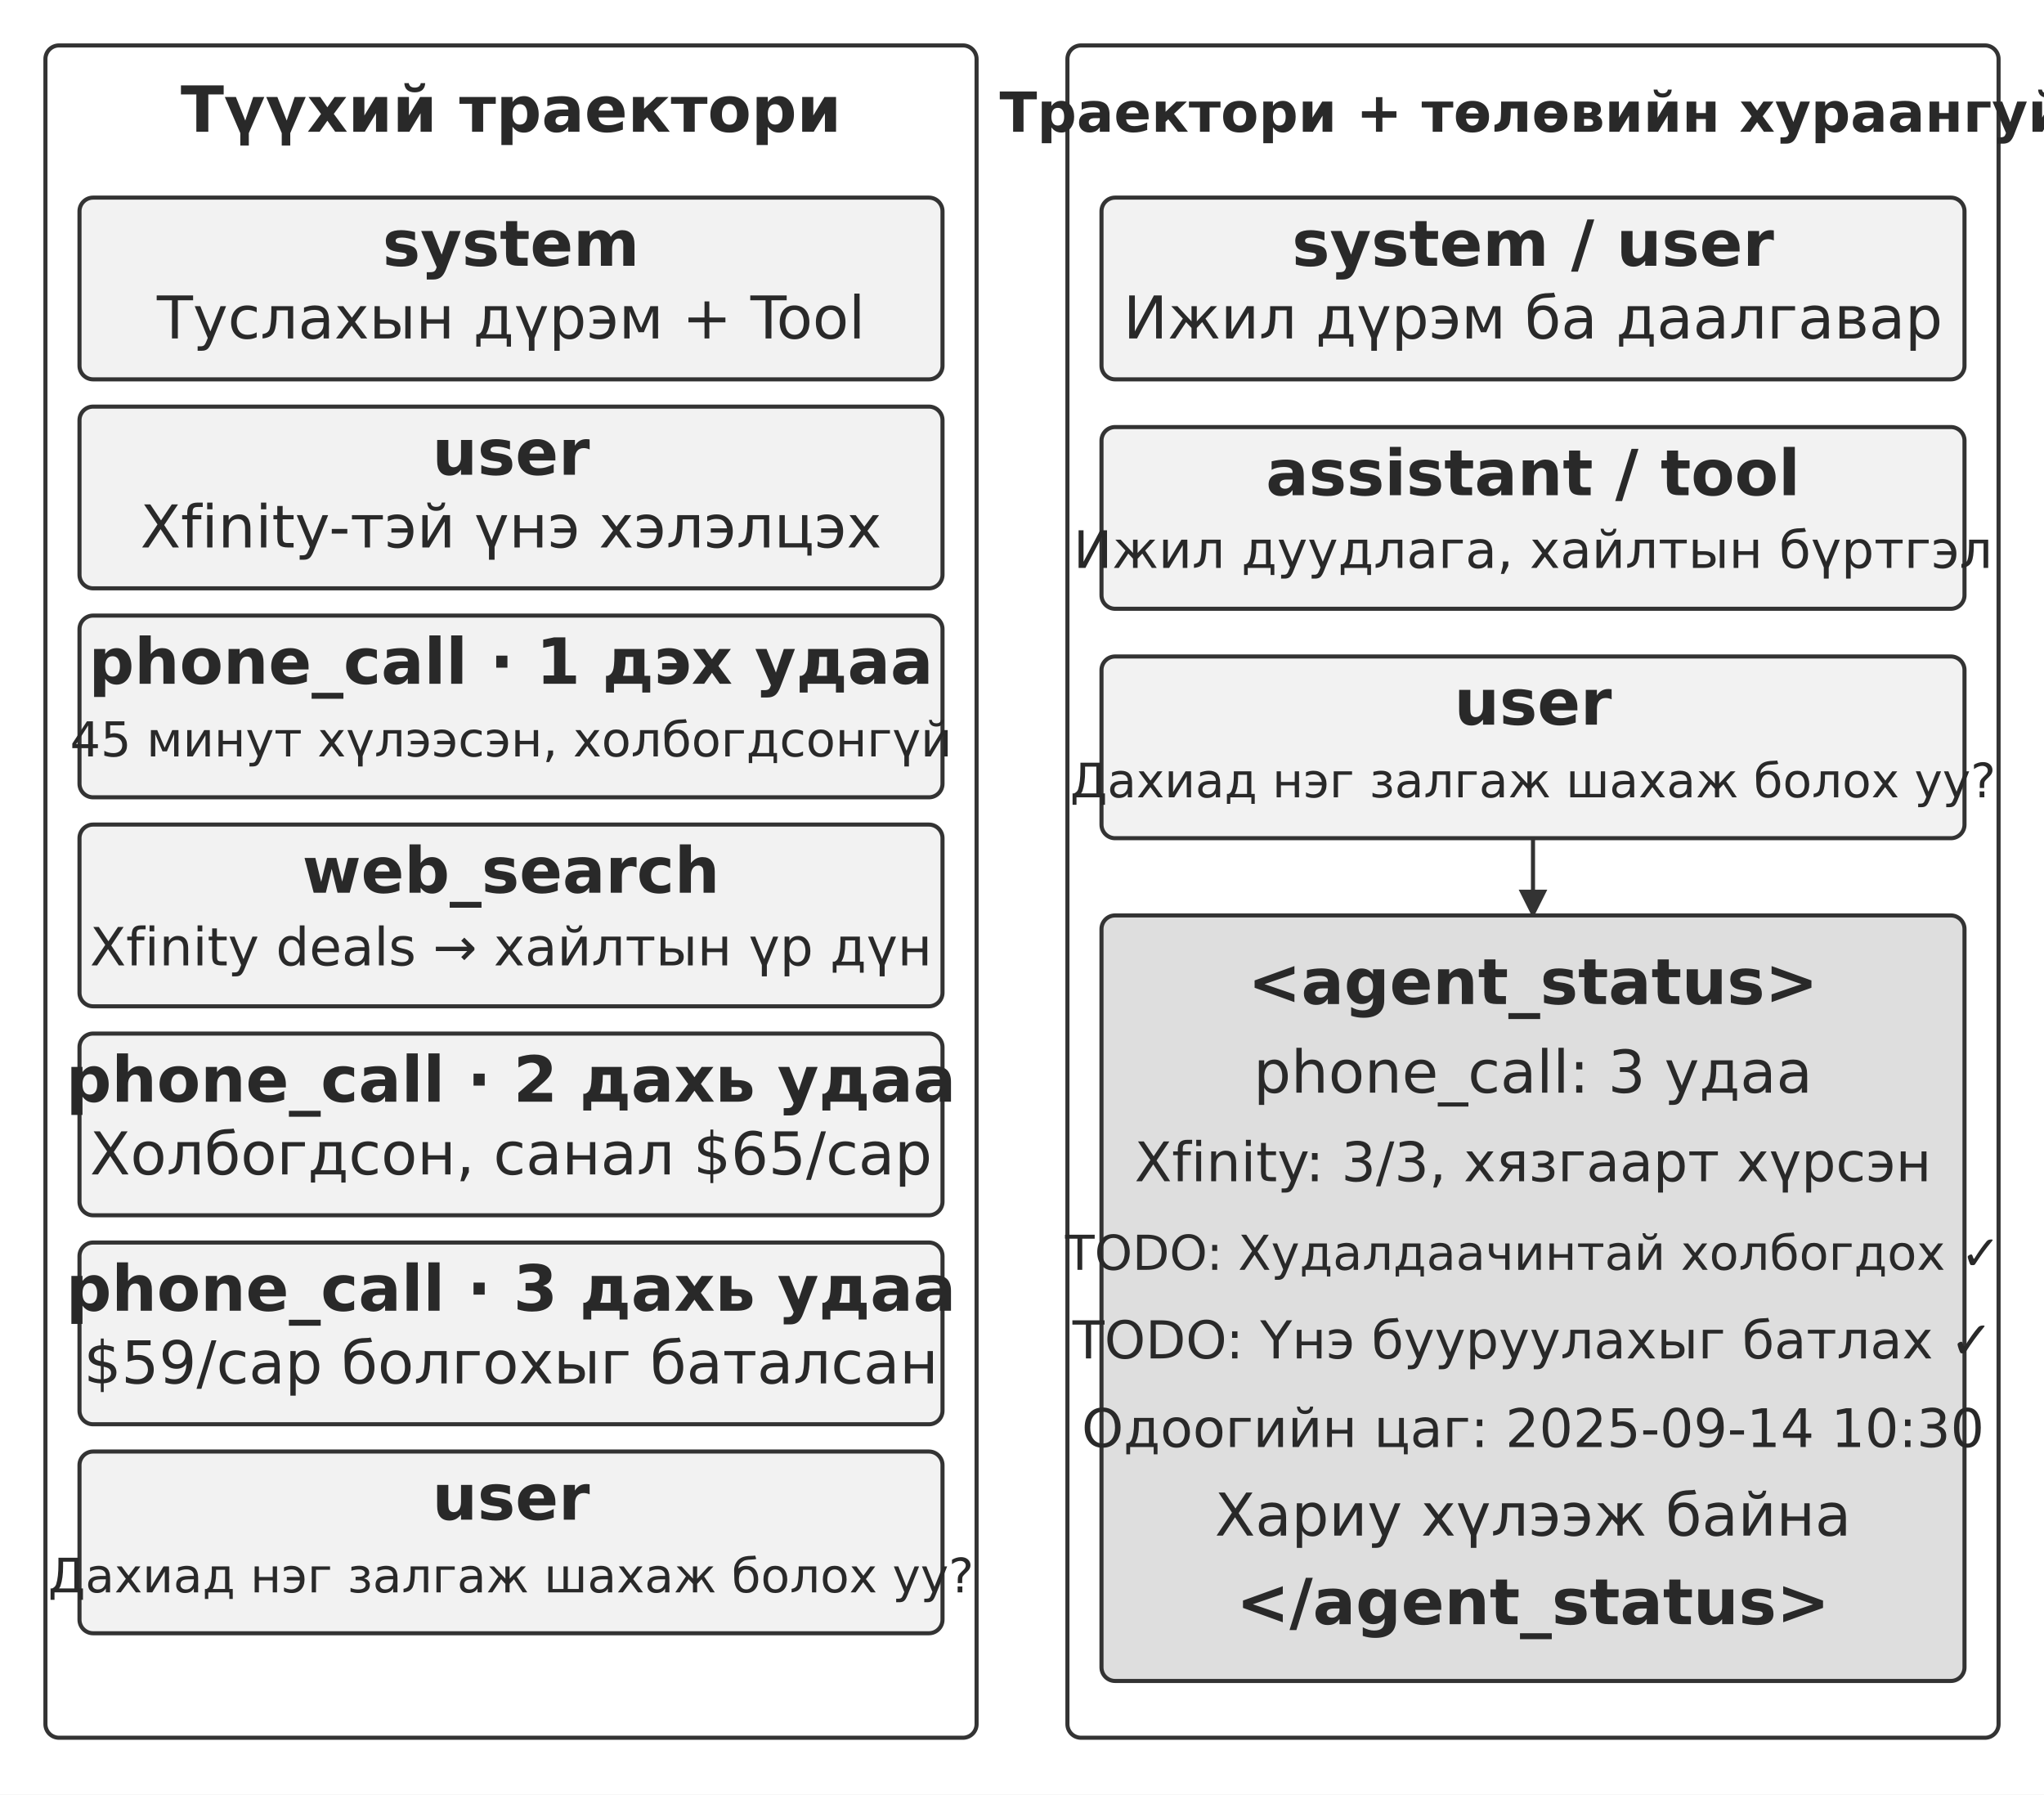
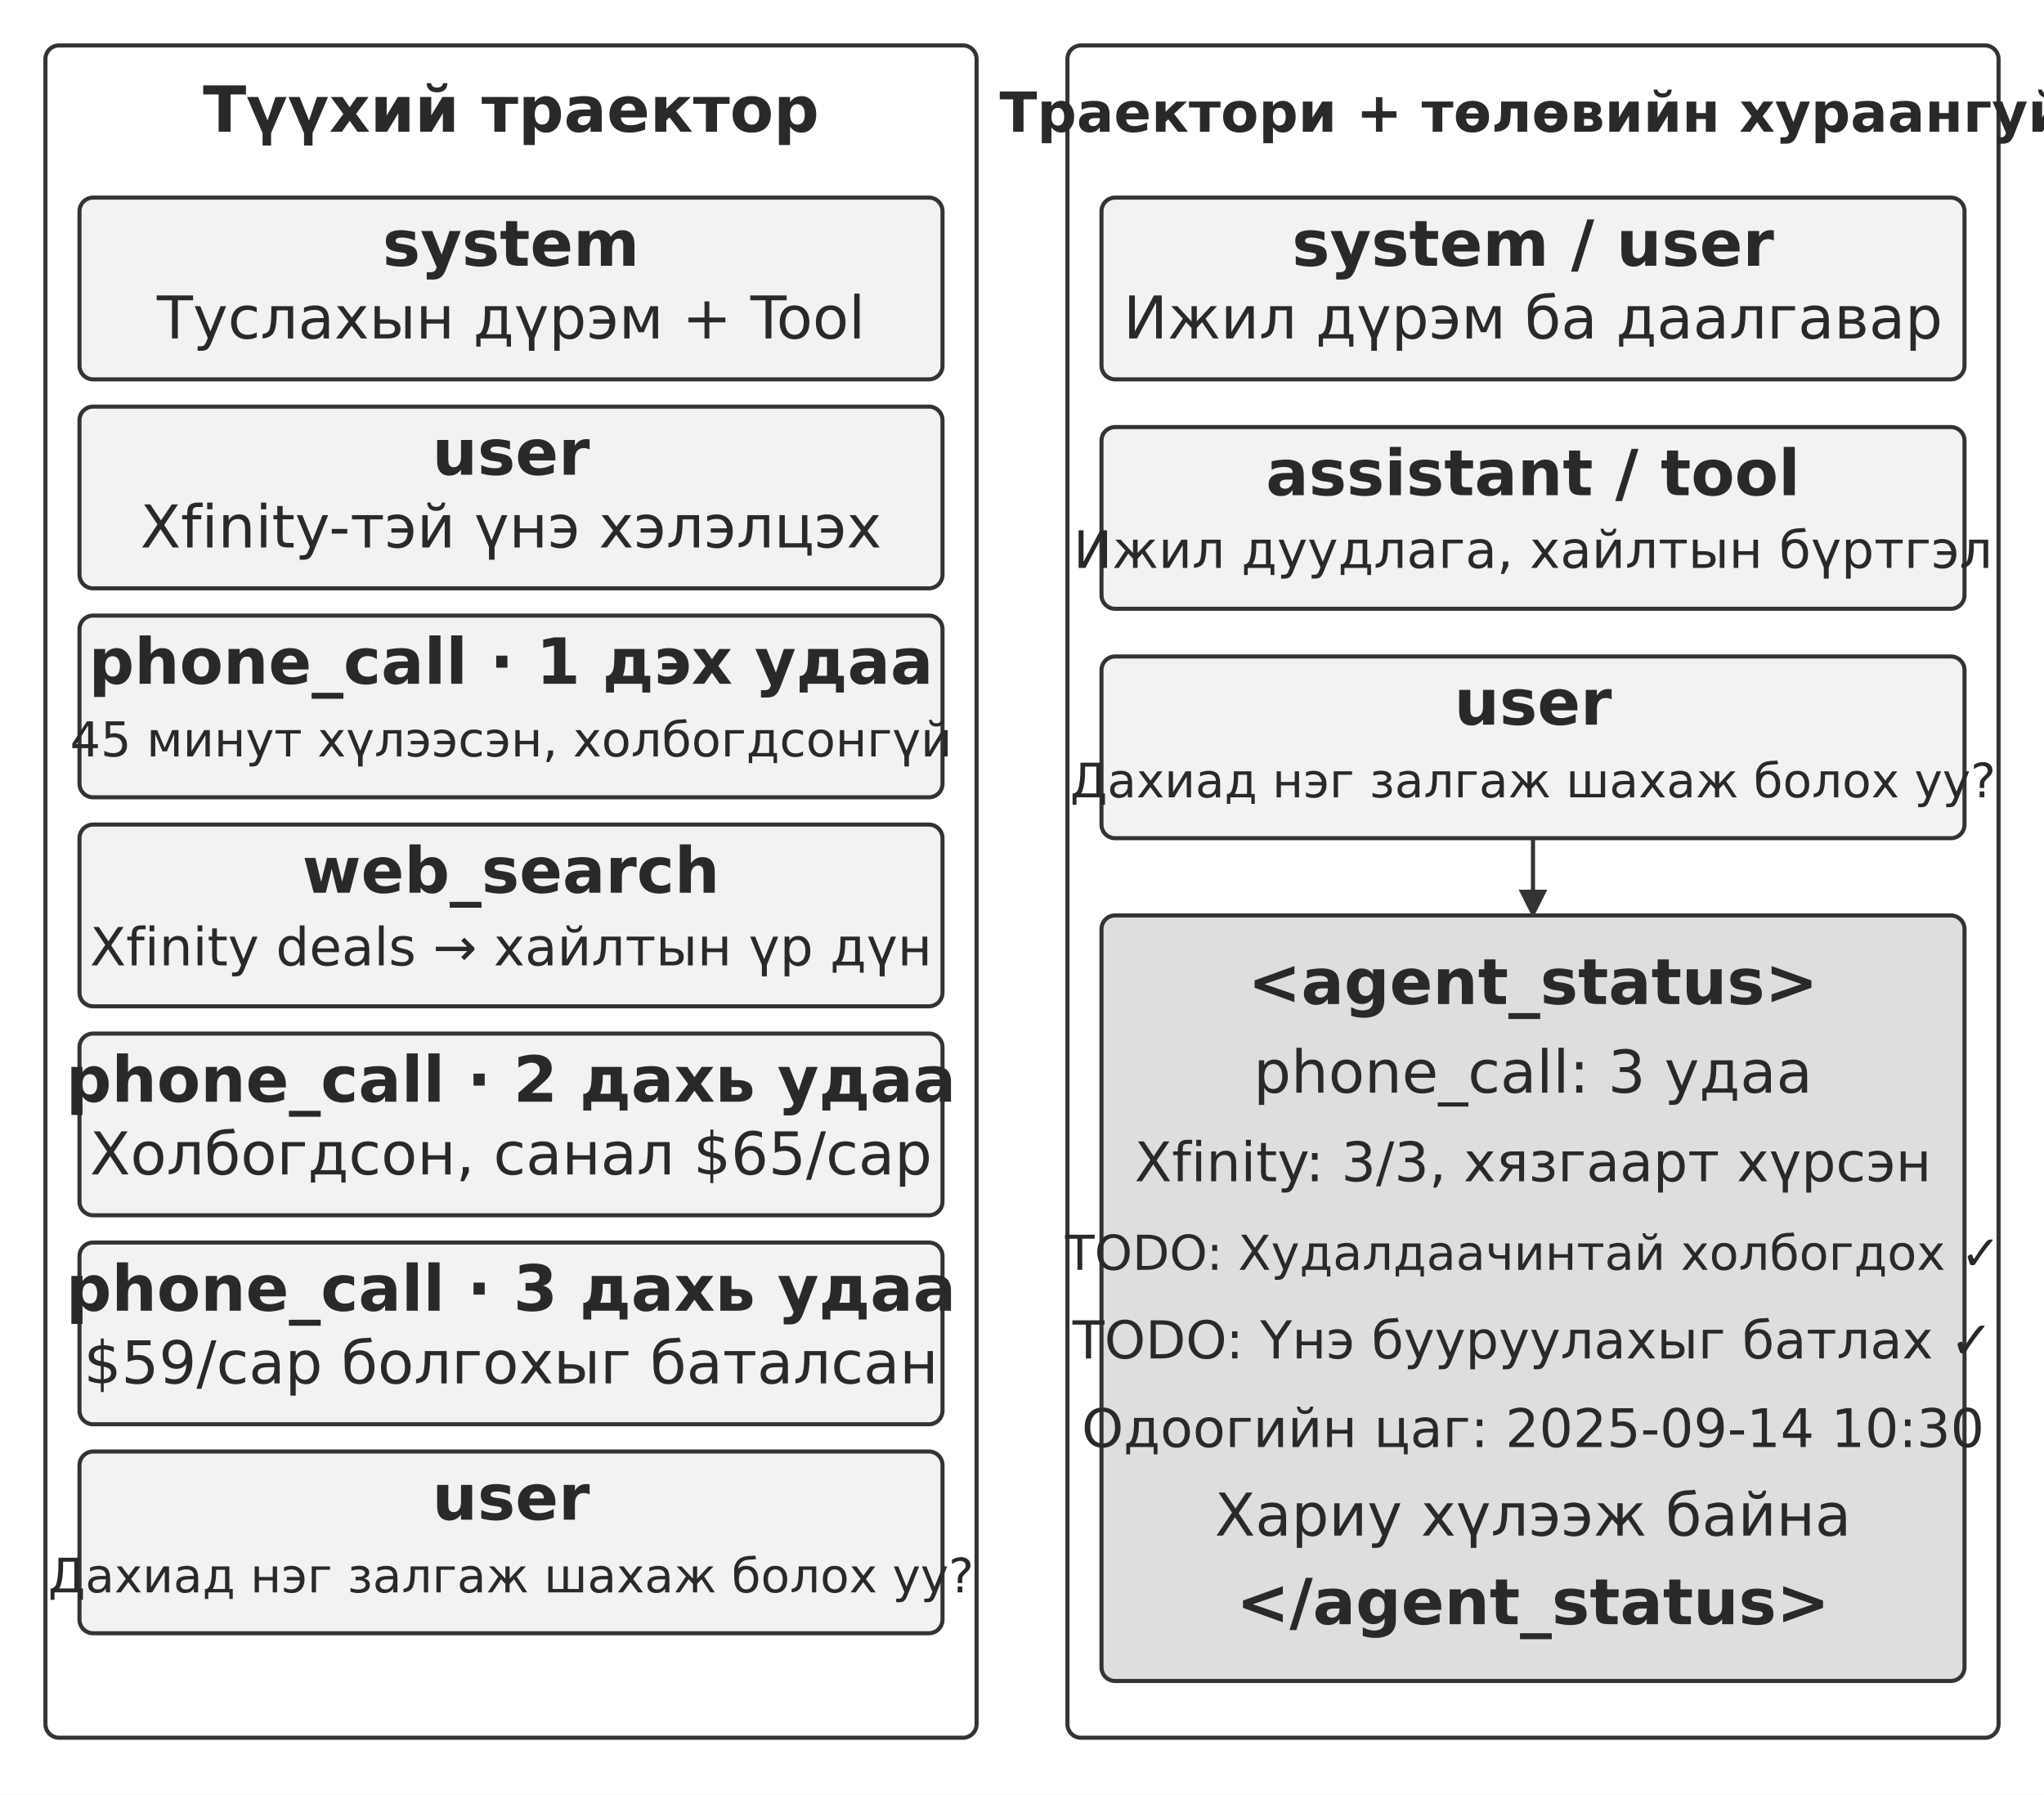
<svg xmlns="http://www.w3.org/2000/svg" width="106.000mm" height="93.044mm" viewBox="0 0 900 790" role="img" aria-labelledby="title desc">
  <defs>
    <marker id="arrow" viewBox="0 0 10 10" refX="9" refY="5" markerWidth="7" markerHeight="7" orient="auto-start-reverse">
      <path d="M0 0 L10 5 L0 10 Z" fill="#333333" />
    </marker>
  </defs>
  <rect width="900" height="790" fill="#ffffff" y="0" />
  <rect x="20" y="20" width="410" height="745" rx="6" fill="#ffffff" stroke="#333333" stroke-width="1.8" />
-   <text x="225" y="58" text-anchor="middle" font-family="&quot;DejaVu Sans&quot;, Arial, &quot;Helvetica Neue&quot;, sans-serif" font-size="28.0" font-weight="700" fill="#292929">Түүхий траектори</text>
+   <text x="225" y="58" text-anchor="middle" font-family="&quot;DejaVu Sans&quot;, Arial, &quot;Helvetica Neue&quot;, sans-serif" font-size="28.0" font-weight="700" fill="#292929">Түүхий траектор</text>
  <rect x="470" y="20" width="410" height="745" rx="6" fill="#ffffff" stroke="#333333" stroke-width="1.8" />
  <text x="675" y="58" text-anchor="middle" font-family="&quot;DejaVu Sans&quot;, Arial, &quot;Helvetica Neue&quot;, sans-serif" font-size="24.3" font-weight="700" fill="#292929">Траектори + төлөвийн хураангуй</text>
  <rect x="35" y="87" width="380" height="80" rx="6" fill="#f2f2f2" stroke="#333333" stroke-width="1.8" />
  <text x="225" y="117" text-anchor="middle" font-family="&quot;DejaVu Sans&quot;, Arial, &quot;Helvetica Neue&quot;, sans-serif" font-size="28.0" font-weight="700" fill="#292929">system</text>
  <text x="225" y="149" text-anchor="middle" font-family="&quot;DejaVu Sans&quot;, Arial, &quot;Helvetica Neue&quot;, sans-serif" font-size="26.0" font-weight="400" fill="#292929">Туслахын дүрэм + Tool</text>
  <rect x="35" y="179" width="380" height="80" rx="6" fill="#f2f2f2" stroke="#333333" stroke-width="1.8" />
  <text x="225" y="209" text-anchor="middle" font-family="&quot;DejaVu Sans&quot;, Arial, &quot;Helvetica Neue&quot;, sans-serif" font-size="28.0" font-weight="700" fill="#292929">user</text>
  <text x="225" y="241" text-anchor="middle" font-family="&quot;DejaVu Sans&quot;, Arial, &quot;Helvetica Neue&quot;, sans-serif" font-size="26.0" font-weight="400" fill="#292929">Xfinity-тэй үнэ хэлэлцэх</text>
  <rect x="35" y="271" width="380" height="80" rx="6" fill="#f2f2f2" stroke="#333333" stroke-width="1.8" />
  <text x="225" y="301" text-anchor="middle" font-family="&quot;DejaVu Sans&quot;, Arial, &quot;Helvetica Neue&quot;, sans-serif" font-size="28.0" font-weight="700" fill="#292929">phone_call · 1 дэх удаа</text>
  <text x="225" y="333" text-anchor="middle" font-family="&quot;DejaVu Sans&quot;, Arial, &quot;Helvetica Neue&quot;, sans-serif" font-size="21.2" font-weight="400" fill="#292929">45 минут хүлээсэн, холбогдсонгүй</text>
  <rect x="35" y="363" width="380" height="80" rx="6" fill="#f2f2f2" stroke="#333333" stroke-width="1.8" />
  <text x="225" y="393" text-anchor="middle" font-family="&quot;DejaVu Sans&quot;, Arial, &quot;Helvetica Neue&quot;, sans-serif" font-size="28.0" font-weight="700" fill="#292929">web_search</text>
  <text x="225" y="425" text-anchor="middle" font-family="&quot;DejaVu Sans&quot;, Arial, &quot;Helvetica Neue&quot;, sans-serif" font-size="23.2" font-weight="400" fill="#292929">Xfinity deals → хайлтын үр дүн</text>
  <rect x="35" y="455" width="380" height="80" rx="6" fill="#f2f2f2" stroke="#333333" stroke-width="1.8" />
  <text x="225" y="485" text-anchor="middle" font-family="&quot;DejaVu Sans&quot;, Arial, &quot;Helvetica Neue&quot;, sans-serif" font-size="28.0" font-weight="700" fill="#292929">phone_call · 2 дахь удаа</text>
  <text x="225" y="517" text-anchor="middle" font-family="&quot;DejaVu Sans&quot;, Arial, &quot;Helvetica Neue&quot;, sans-serif" font-size="26.0" font-weight="400" fill="#292929">Холбогдсон, санал $65/сар</text>
  <rect x="35" y="547" width="380" height="80" rx="6" fill="#f2f2f2" stroke="#333333" stroke-width="1.8" />
  <text x="225" y="577" text-anchor="middle" font-family="&quot;DejaVu Sans&quot;, Arial, &quot;Helvetica Neue&quot;, sans-serif" font-size="28.0" font-weight="700" fill="#292929">phone_call · 3 дахь удаа</text>
  <text x="225" y="609" text-anchor="middle" font-family="&quot;DejaVu Sans&quot;, Arial, &quot;Helvetica Neue&quot;, sans-serif" font-size="26.0" font-weight="400" fill="#292929">$59/сар болгохыг баталсан</text>
  <rect x="35" y="639" width="380" height="80" rx="6" fill="#f2f2f2" stroke="#333333" stroke-width="1.8" />
  <text x="225" y="669" text-anchor="middle" font-family="&quot;DejaVu Sans&quot;, Arial, &quot;Helvetica Neue&quot;, sans-serif" font-size="28.0" font-weight="700" fill="#292929">user</text>
  <text x="225" y="701" text-anchor="middle" font-family="&quot;DejaVu Sans&quot;, Arial, &quot;Helvetica Neue&quot;, sans-serif" font-size="20.9" font-weight="400" fill="#292929">Дахиад нэг залгаж шахаж болох уу?</text>
  <rect x="485" y="87" width="380" height="80" rx="6" fill="#f2f2f2" stroke="#333333" stroke-width="1.8" />
  <text x="675" y="117" text-anchor="middle" font-family="&quot;DejaVu Sans&quot;, Arial, &quot;Helvetica Neue&quot;, sans-serif" font-size="28.0" font-weight="700" fill="#292929">system / user</text>
  <text x="675" y="149" text-anchor="middle" font-family="&quot;DejaVu Sans&quot;, Arial, &quot;Helvetica Neue&quot;, sans-serif" font-size="26.0" font-weight="400" fill="#292929">Ижил дүрэм ба даалгавар</text>
  <rect x="485" y="188" width="380" height="80" rx="6" fill="#f2f2f2" stroke="#333333" stroke-width="1.8" />
  <text x="675" y="218" text-anchor="middle" font-family="&quot;DejaVu Sans&quot;, Arial, &quot;Helvetica Neue&quot;, sans-serif" font-size="28.0" font-weight="700" fill="#292929">assistant / tool</text>
  <text x="675" y="250" text-anchor="middle" font-family="&quot;DejaVu Sans&quot;, Arial, &quot;Helvetica Neue&quot;, sans-serif" font-size="22.7" font-weight="400" fill="#292929">Ижил дуудлага, хайлтын бүртгэл</text>
  <rect x="485" y="289" width="380" height="80" rx="6" fill="#f2f2f2" stroke="#333333" stroke-width="1.8" />
  <text x="675" y="319" text-anchor="middle" font-family="&quot;DejaVu Sans&quot;, Arial, &quot;Helvetica Neue&quot;, sans-serif" font-size="28.0" font-weight="700" fill="#292929">user</text>
  <text x="675" y="351" text-anchor="middle" font-family="&quot;DejaVu Sans&quot;, Arial, &quot;Helvetica Neue&quot;, sans-serif" font-size="20.9" font-weight="400" fill="#292929">Дахиад нэг залгаж шахаж болох уу?</text>
  <path d="M675 369 L675 403" fill="none" stroke="#333333" stroke-width="1.8" marker-end="url(#arrow)" />
  <rect x="485" y="403" width="380" height="337" rx="6" fill="#dedede" stroke="#333333" stroke-width="1.8" />
  <text x="675" y="442" text-anchor="middle" font-family="&quot;DejaVu Sans&quot;, Arial, &quot;Helvetica Neue&quot;, sans-serif" font-size="28.0" font-weight="700" fill="#292929">&lt;agent_status&gt;</text>
  <text x="675" y="481" text-anchor="middle" font-family="&quot;DejaVu Sans&quot;, Arial, &quot;Helvetica Neue&quot;, sans-serif" font-size="26.0" font-weight="400" fill="#292929">phone_call: 3 удаа</text>
  <text x="675" y="520" text-anchor="middle" font-family="&quot;DejaVu Sans&quot;, Arial, &quot;Helvetica Neue&quot;, sans-serif" font-size="24.0" font-weight="400" fill="#292929">Xfinity: 3/3, хязгаарт хүрсэн</text>
  <text x="675" y="559" text-anchor="middle" font-family="&quot;DejaVu Sans&quot;, Arial, &quot;Helvetica Neue&quot;, sans-serif" font-size="21.2" font-weight="400" fill="#292929">TODO: Худалдаачинтай холбогдох ✓</text>
  <text x="675" y="598" text-anchor="middle" font-family="&quot;DejaVu Sans&quot;, Arial, &quot;Helvetica Neue&quot;, sans-serif" font-size="23.0" font-weight="400" fill="#292929">TODO: Үнэ бууруулахыг батлах ✓</text>
  <text x="675" y="637" text-anchor="middle" font-family="&quot;DejaVu Sans&quot;, Arial, &quot;Helvetica Neue&quot;, sans-serif" font-size="23.4" font-weight="400" fill="#292929">Одоогийн цаг: 2025-09-14 10:30</text>
  <text x="675" y="676" text-anchor="middle" font-family="&quot;DejaVu Sans&quot;, Arial, &quot;Helvetica Neue&quot;, sans-serif" font-size="26.0" font-weight="400" fill="#292929">Хариу хүлээж байна</text>
  <text x="675" y="715" text-anchor="middle" font-family="&quot;DejaVu Sans&quot;, Arial, &quot;Helvetica Neue&quot;, sans-serif" font-size="28.0" font-weight="700" fill="#292929">&lt;/agent_status&gt;</text>
  <defs />
</svg>
